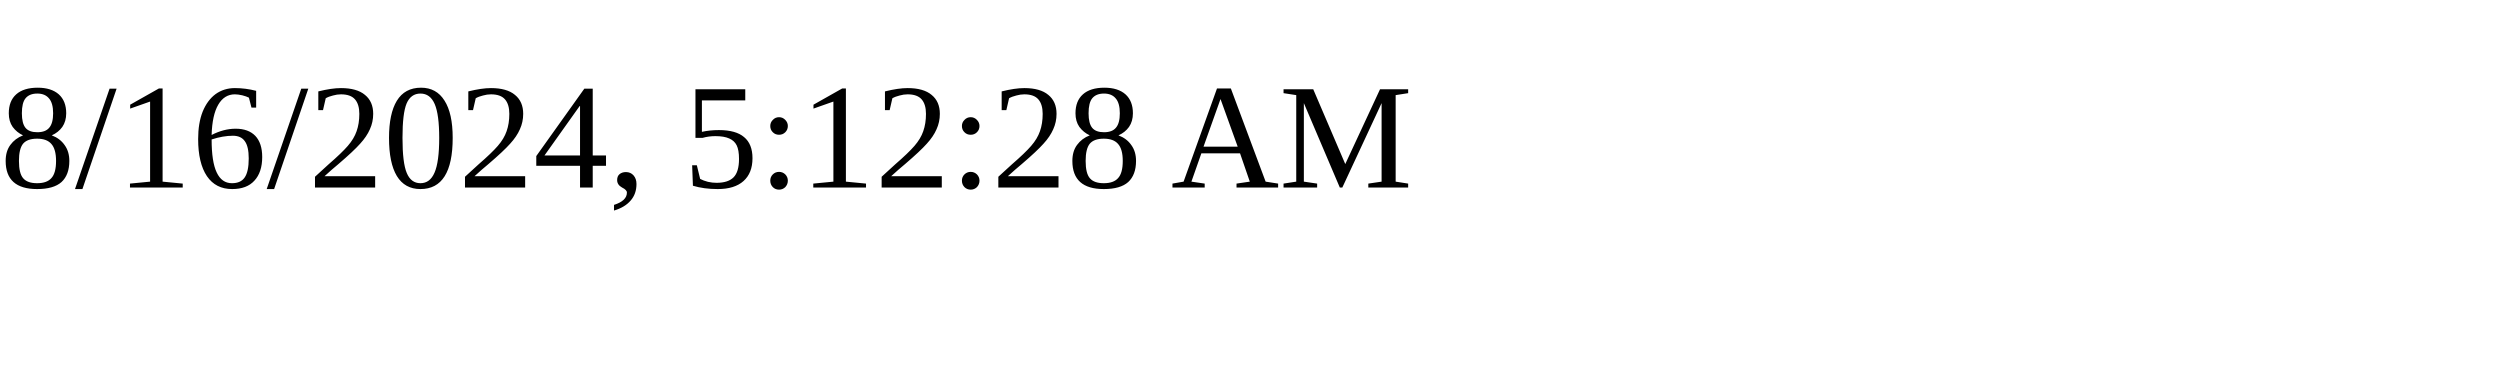
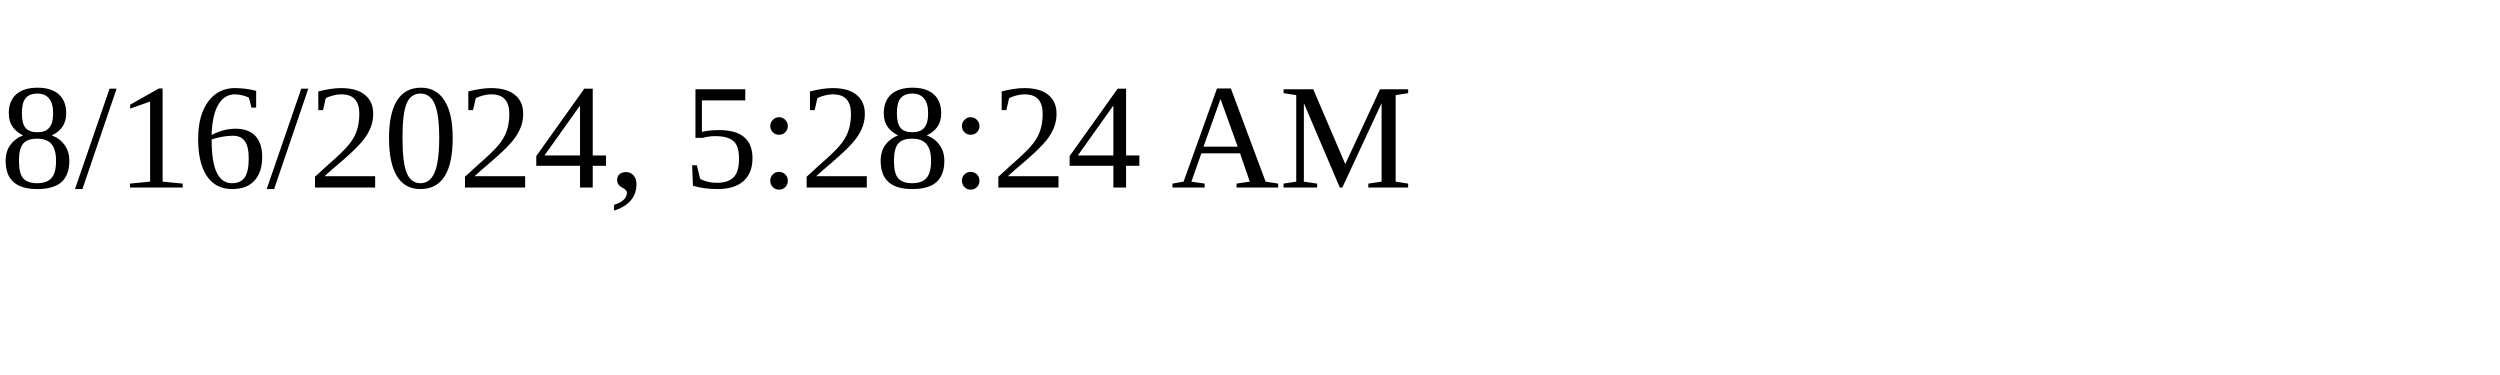
<svg xmlns="http://www.w3.org/2000/svg" height="30" width="200">
-   <text x="0" y="15">8/16/2024, 5:12:28 AM</text>
+   <text x="0" y="15">8/16/2024, 5:28:24 AM</text>
</svg>
